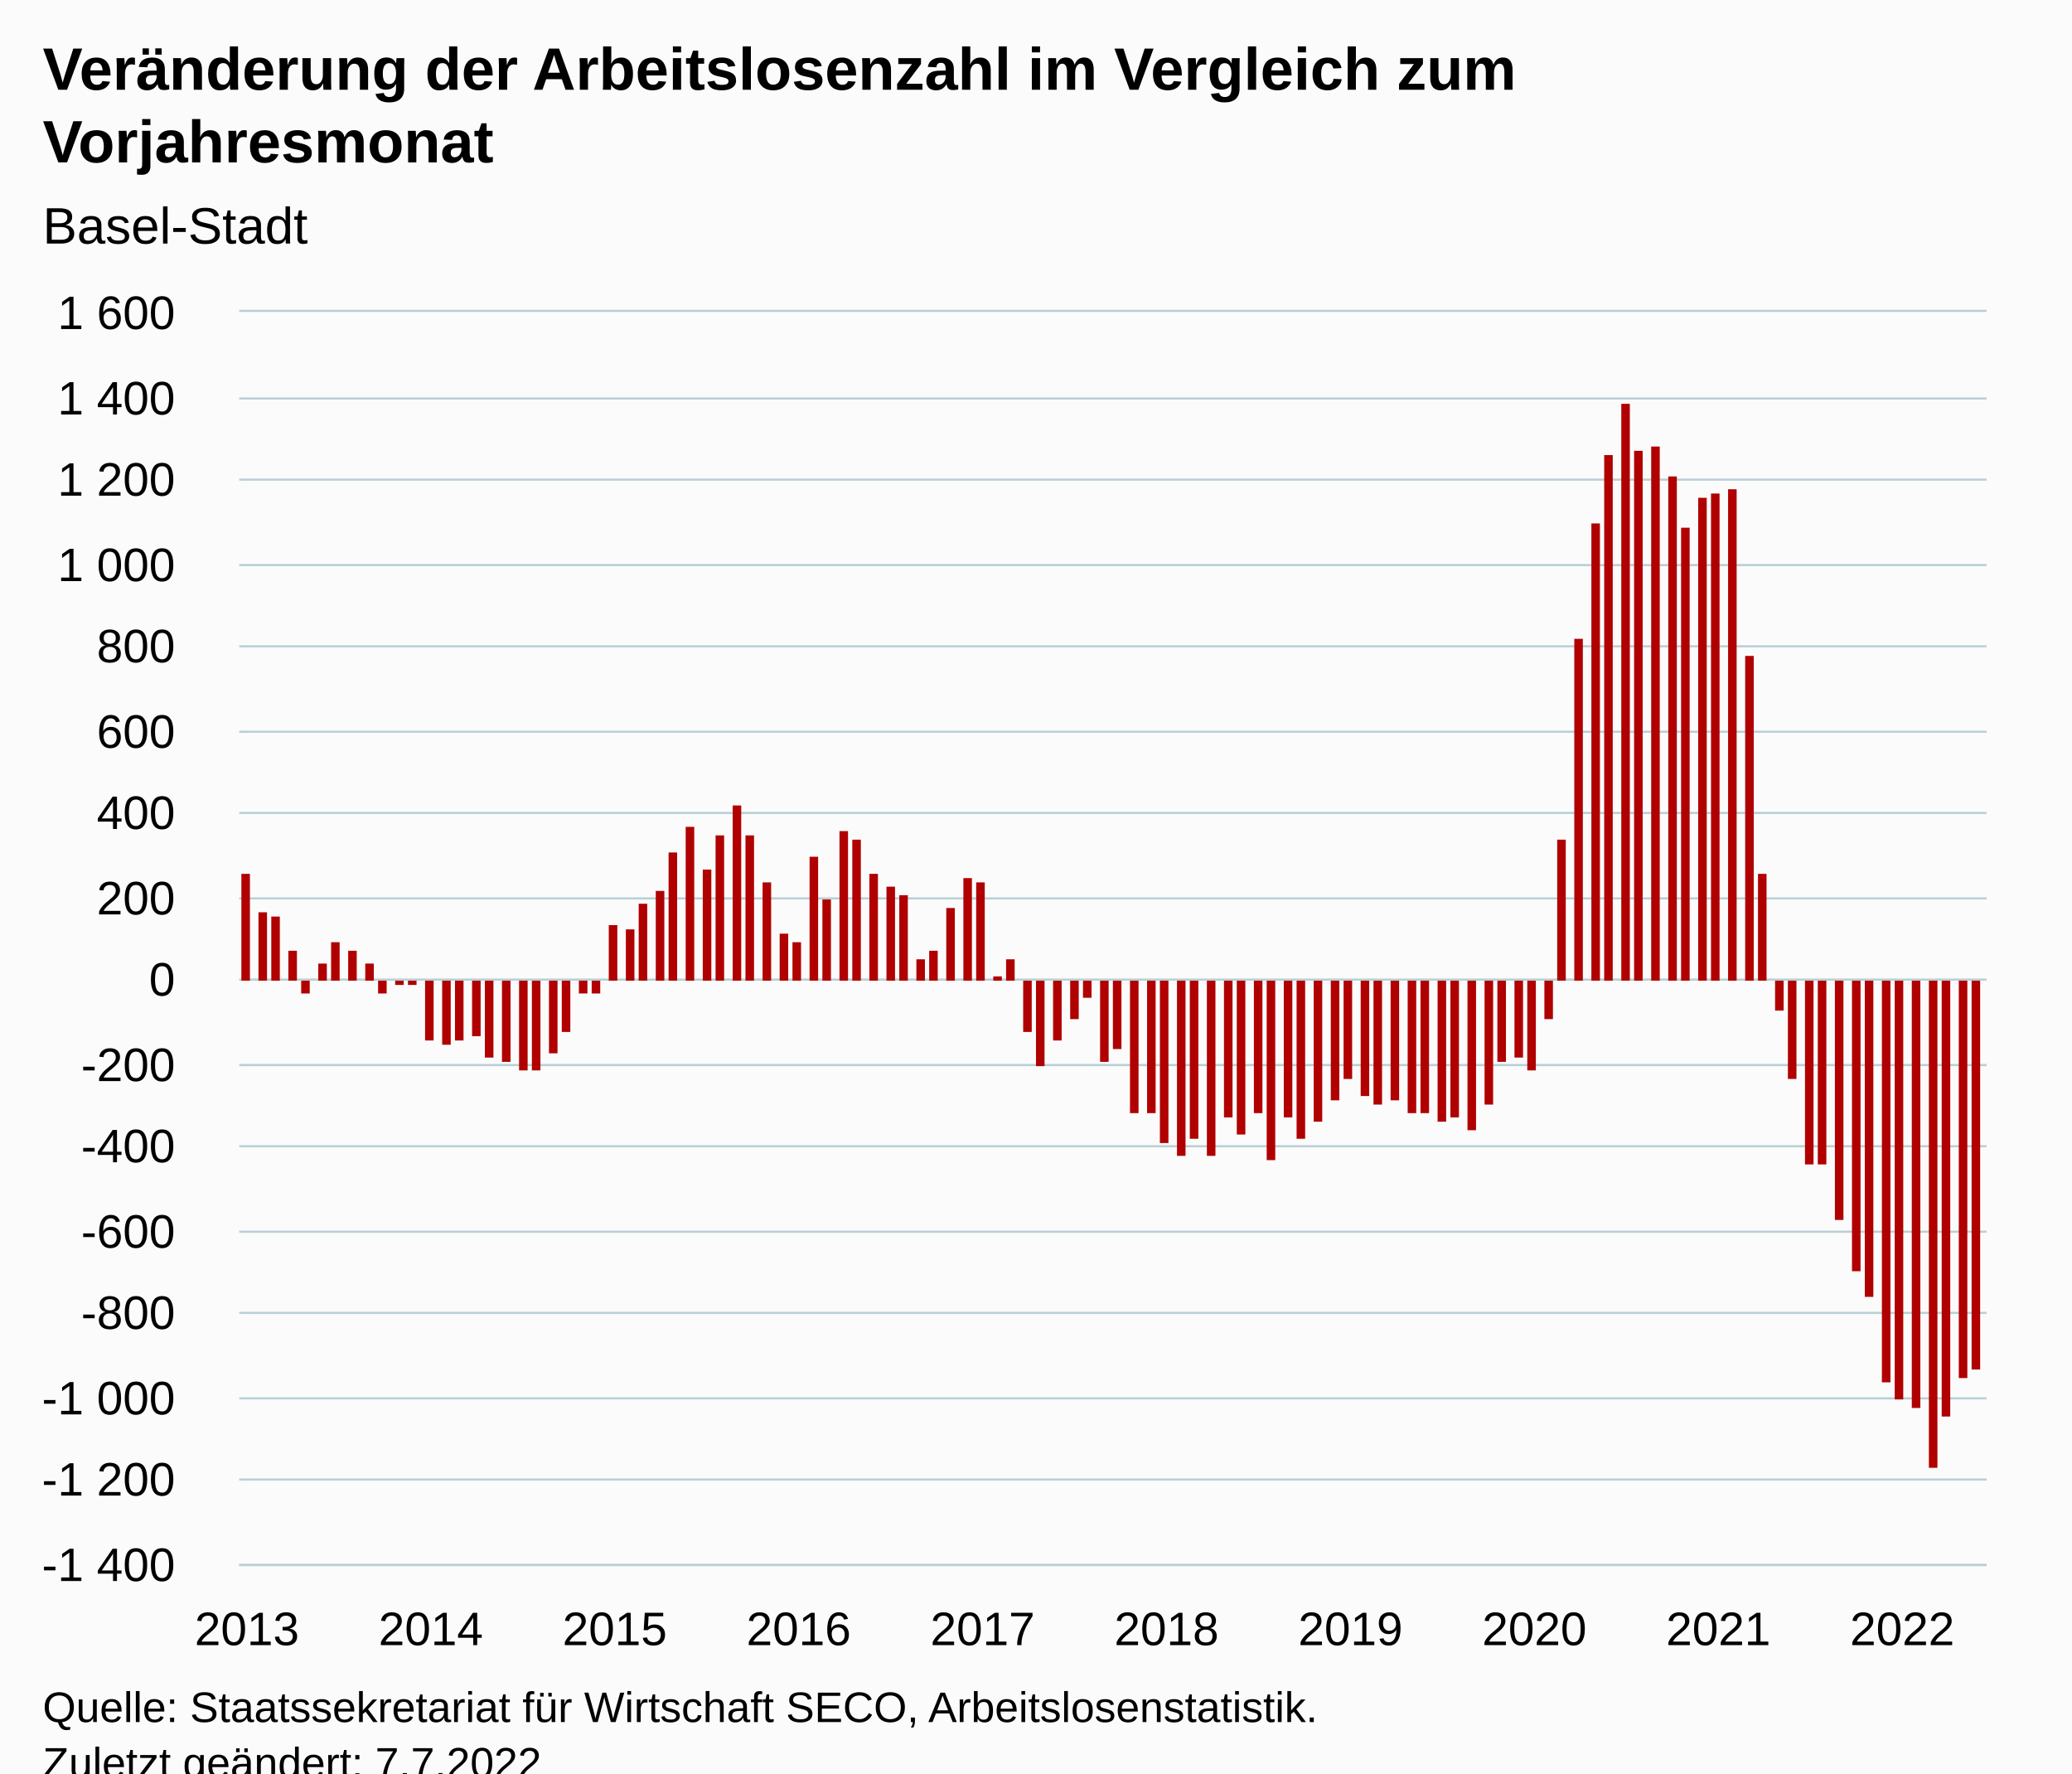
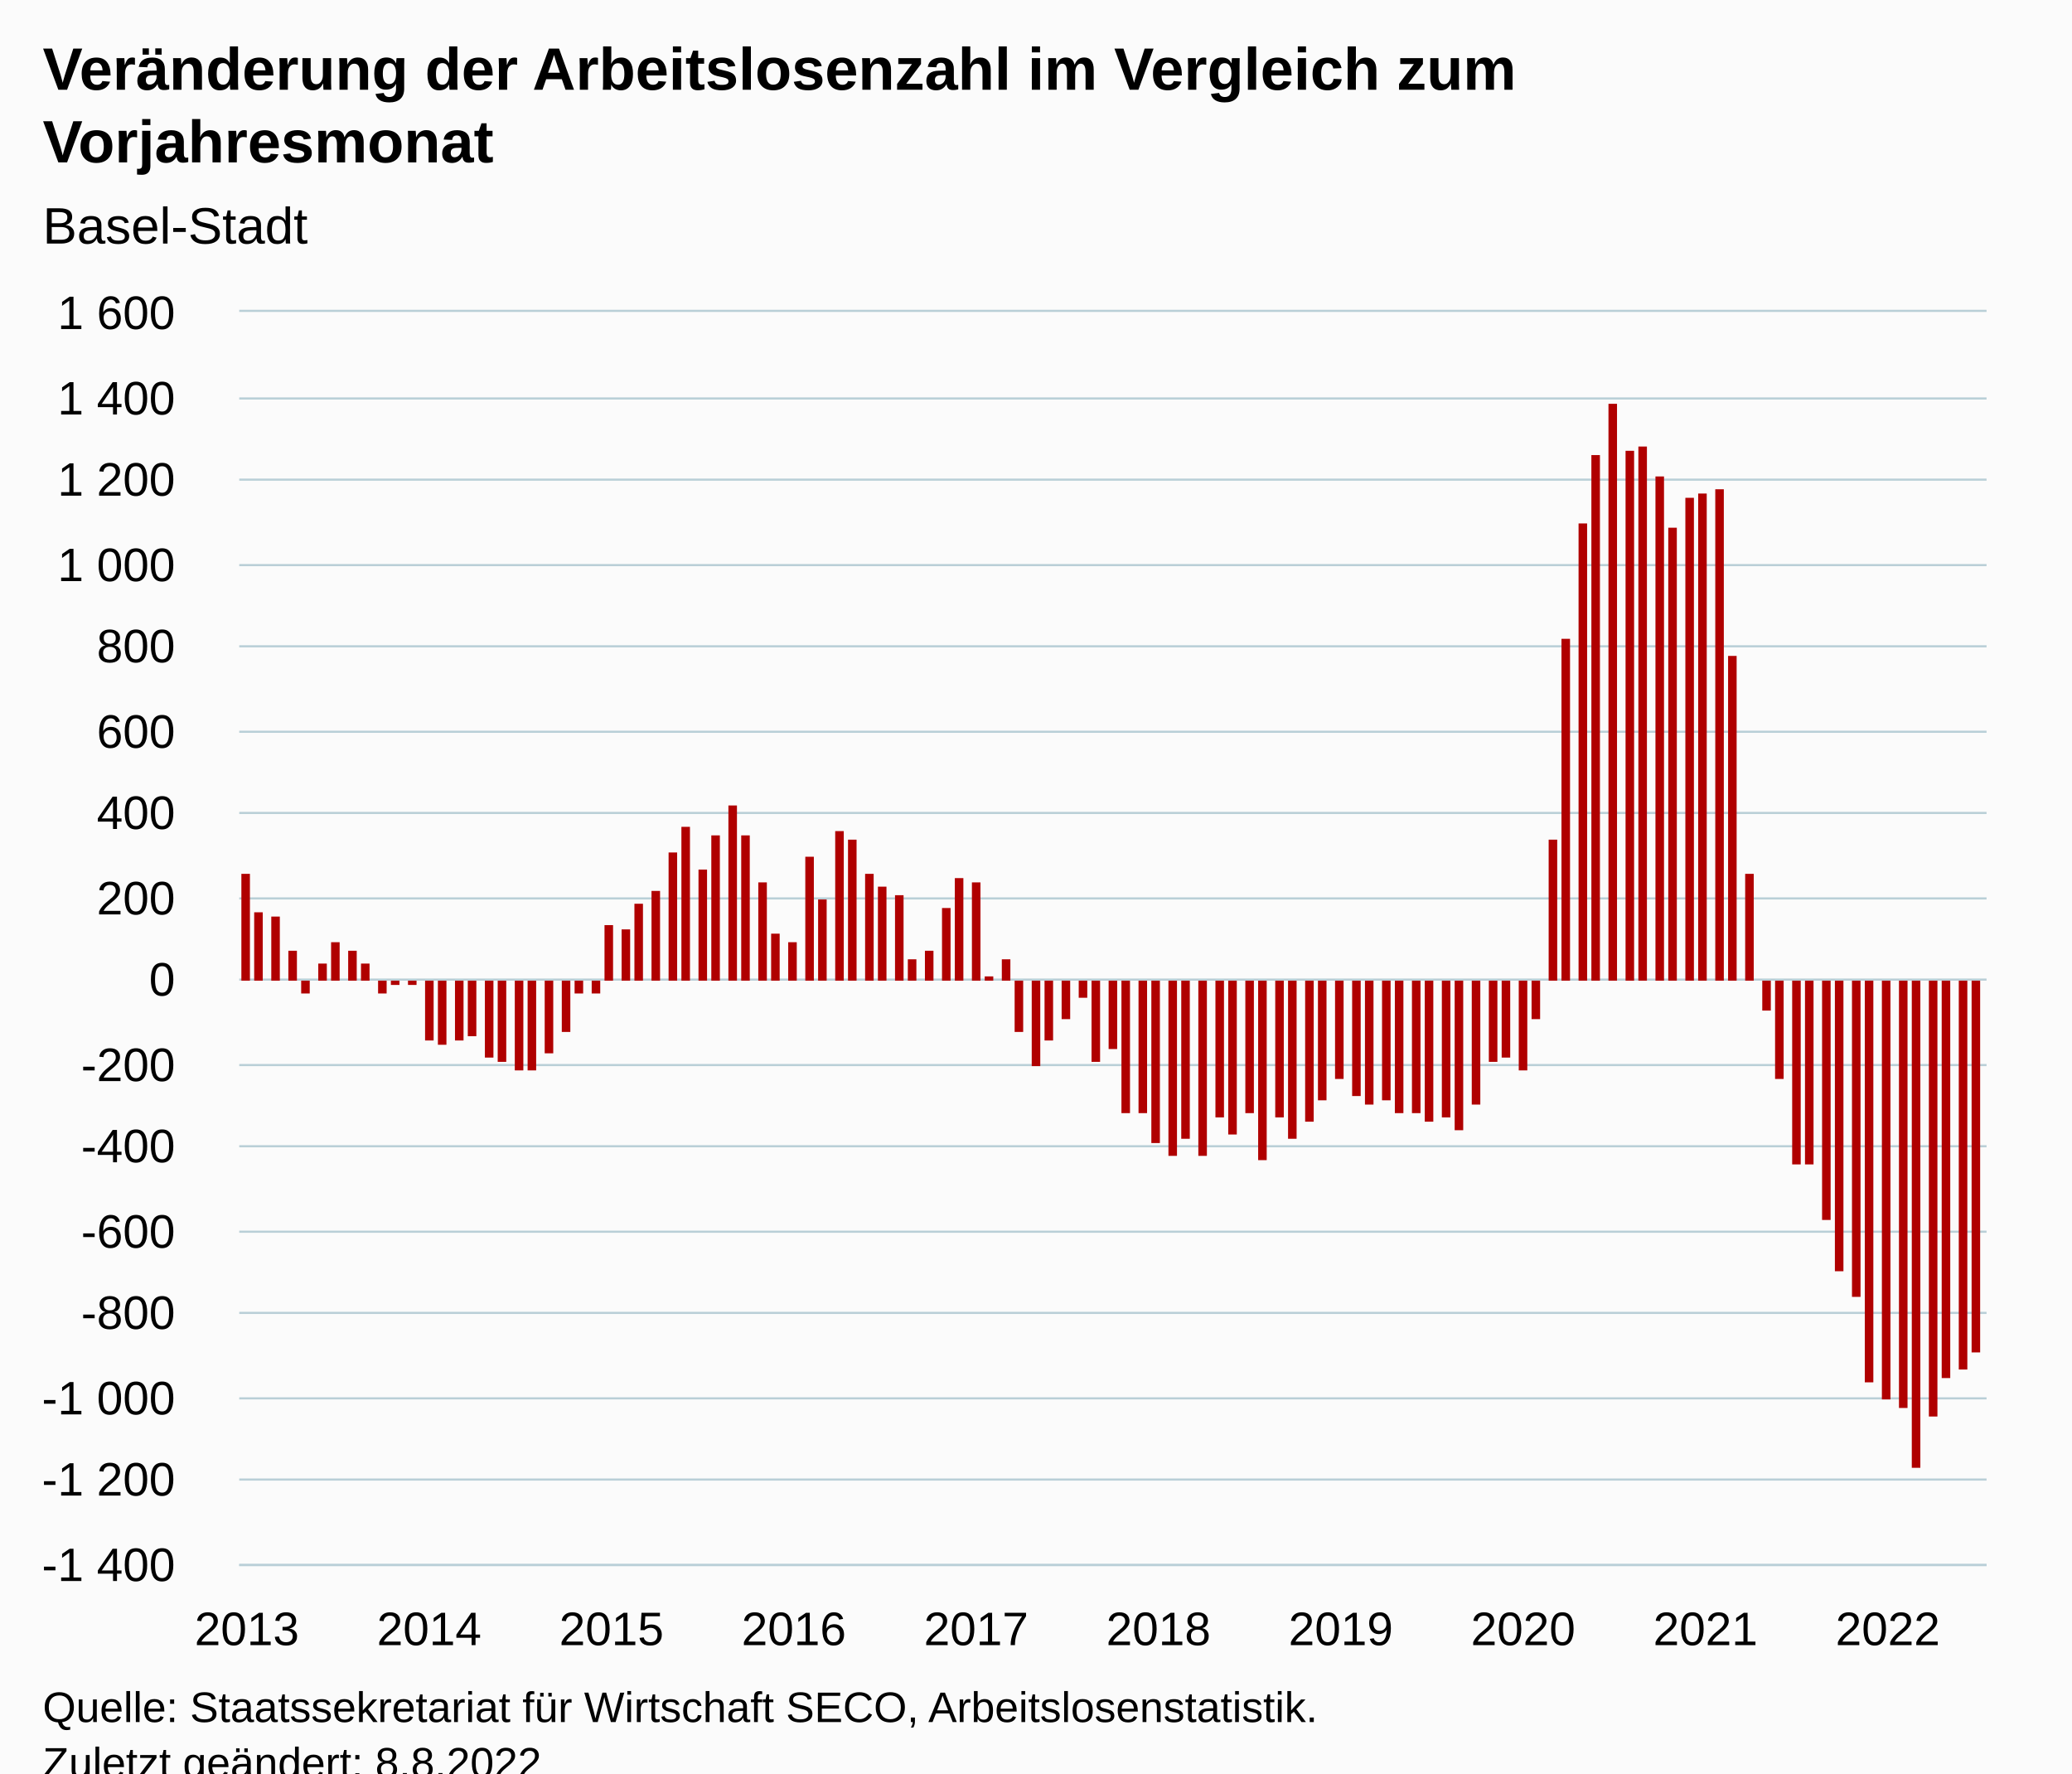
<svg xmlns="http://www.w3.org/2000/svg" version="1.1" class="highcharts-root" style="font-family:Arial;font-size:12px;" viewBox="0 0 485 415">
  <defs>
-     <clipPath id="highcharts-ly1ywvq-121-">
+     <clipPath id="highcharts-fn9olwy-122-">
      <rect x="0" y="0" width="409" height="293" fill="none" />
    </clipPath>
-     <clipPath id="highcharts-ly1ywvq-236-">
+     <clipPath id="highcharts-fn9olwy-238-">
      <rect x="0" y="0" width="409" height="293" fill="none" />
    </clipPath>
-     <clipPath id="highcharts-ly1ywvq-237-">
+     <clipPath id="highcharts-fn9olwy-239-">
      <rect x="56" y="73" width="409" height="293" fill="none" />
    </clipPath>
  </defs>
  <rect fill="#fbfbfb" class="highcharts-background" x="0" y="0" width="485" height="428" rx="0" ry="0" />
  <rect fill="none" class="highcharts-plot-background" x="56" y="73" width="409" height="293" />
  <g class="highcharts-pane-group" data-z-index="0" />
  <g class="highcharts-grid highcharts-xaxis-grid" data-z-index="1">
    <path fill="none" data-z-index="1" class="highcharts-grid-line" d="M 57.5 73 L 57.5 366" opacity="1" />
-     <path fill="none" data-z-index="1" class="highcharts-grid-line" d="M 100.5 73 L 100.5 366" opacity="1" />
-     <path fill="none" data-z-index="1" class="highcharts-grid-line" d="M 143.5 73 L 143.5 366" opacity="1" />
-     <path fill="none" data-z-index="1" class="highcharts-grid-line" d="M 186.5 73 L 186.5 366" opacity="1" />
-     <path fill="none" data-z-index="1" class="highcharts-grid-line" d="M 229.5 73 L 229.5 366" opacity="1" />
-     <path fill="none" data-z-index="1" class="highcharts-grid-line" d="M 272.5 73 L 272.5 366" opacity="1" />
-     <path fill="none" data-z-index="1" class="highcharts-grid-line" d="M 315.5 73 L 315.5 366" opacity="1" />
-     <path fill="none" data-z-index="1" class="highcharts-grid-line" d="M 358.5 73 L 358.5 366" opacity="1" />
-     <path fill="none" data-z-index="1" class="highcharts-grid-line" d="M 401.5 73 L 401.5 366" opacity="1" />
-     <path fill="none" data-z-index="1" class="highcharts-grid-line" d="M 444.5 73 L 444.5 366" opacity="1" />
+     <path fill="none" data-z-index="1" class="highcharts-grid-line" d="M 99.5 73 L 99.5 366" opacity="1" />
+     <path fill="none" data-z-index="1" class="highcharts-grid-line" d="M 142.5 73 L 142.5 366" opacity="1" />
+     <path fill="none" data-z-index="1" class="highcharts-grid-line" d="M 185.5 73 L 185.5 366" opacity="1" />
+     <path fill="none" data-z-index="1" class="highcharts-grid-line" d="M 227.5 73 L 227.5 366" opacity="1" />
+     <path fill="none" data-z-index="1" class="highcharts-grid-line" d="M 270.5 73 L 270.5 366" opacity="1" />
+     <path fill="none" data-z-index="1" class="highcharts-grid-line" d="M 313.5 73 L 313.5 366" opacity="1" />
+     <path fill="none" data-z-index="1" class="highcharts-grid-line" d="M 356.5 73 L 356.5 366" opacity="1" />
+     <path fill="none" data-z-index="1" class="highcharts-grid-line" d="M 398.5 73 L 398.5 366" opacity="1" />
+     <path fill="none" data-z-index="1" class="highcharts-grid-line" d="M 441.5 73 L 441.5 366" opacity="1" />
  </g>
  <g class="highcharts-grid highcharts-yaxis-grid" data-z-index="1">
    <path fill="none" stroke="#B9CFD7" stroke-width="0.5" data-z-index="1" class="highcharts-grid-line" d="M 56 366.25 L 465 366.25" opacity="1" />
    <path fill="none" stroke="#B9CFD7" stroke-width="0.5" data-z-index="1" class="highcharts-grid-line" d="M 56 346.25 L 465 346.25" opacity="1" />
    <path fill="none" stroke="#B9CFD7" stroke-width="0.5" data-z-index="1" class="highcharts-grid-line" d="M 56 327.25 L 465 327.25" opacity="1" />
    <path fill="none" stroke="#B9CFD7" stroke-width="0.5" data-z-index="1" class="highcharts-grid-line" d="M 56 307.25 L 465 307.25" opacity="1" />
    <path fill="none" stroke="#B9CFD7" stroke-width="0.5" data-z-index="1" class="highcharts-grid-line" d="M 56 288.25 L 465 288.25" opacity="1" />
    <path fill="none" stroke="#B9CFD7" stroke-width="0.5" data-z-index="1" class="highcharts-grid-line" d="M 56 268.25 L 465 268.25" opacity="1" />
    <path fill="none" stroke="#B9CFD7" stroke-width="0.5" data-z-index="1" class="highcharts-grid-line" d="M 56 249.25 L 465 249.25" opacity="1" />
    <path fill="none" stroke="#B9CFD7" stroke-width="0.5" data-z-index="1" class="highcharts-grid-line" d="M 56 229.25 L 465 229.25" opacity="1" />
    <path fill="none" stroke="#B9CFD7" stroke-width="0.5" data-z-index="1" class="highcharts-grid-line" d="M 56 210.25 L 465 210.25" opacity="1" />
    <path fill="none" stroke="#B9CFD7" stroke-width="0.5" data-z-index="1" class="highcharts-grid-line" d="M 56 190.25 L 465 190.25" opacity="1" />
    <path fill="none" stroke="#B9CFD7" stroke-width="0.5" data-z-index="1" class="highcharts-grid-line" d="M 56 171.25 L 465 171.25" opacity="1" />
    <path fill="none" stroke="#B9CFD7" stroke-width="0.5" data-z-index="1" class="highcharts-grid-line" d="M 56 151.25 L 465 151.25" opacity="1" />
    <path fill="none" stroke="#B9CFD7" stroke-width="0.5" data-z-index="1" class="highcharts-grid-line" d="M 56 132.25 L 465 132.25" opacity="1" />
    <path fill="none" stroke="#B9CFD7" stroke-width="0.5" data-z-index="1" class="highcharts-grid-line" d="M 56 112.25 L 465 112.25" opacity="1" />
    <path fill="none" stroke="#B9CFD7" stroke-width="0.5" data-z-index="1" class="highcharts-grid-line" d="M 56 93.25 L 465 93.25" opacity="1" />
    <path fill="none" stroke="#B9CFD7" stroke-width="0.5" data-z-index="1" class="highcharts-grid-line" d="M 56 72.75 L 465 72.75" opacity="1" />
  </g>
  <rect fill="none" class="highcharts-plot-border" data-z-index="1" x="56" y="73" width="409" height="293" />
  <g class="highcharts-axis highcharts-xaxis" data-z-index="2">
    <path fill="none" class="highcharts-axis-line" stroke="#B9CFD7" stroke-width="0.5" data-z-index="7" d="M 56 366.25 L 465 366.25" />
  </g>
  <g class="highcharts-axis highcharts-yaxis" data-z-index="2">
    <path fill="none" class="highcharts-axis-line" data-z-index="7" d="M 56 73 L 56 366" />
  </g>
  <g class="highcharts-series-group" data-z-index="3">
-     <g class="highcharts-series highcharts-series-0 highcharts-column-series" data-z-index="0.1" opacity="1" transform="translate(56,73) scale(1 1)" clip-path="url(#highcharts-ly1ywvq-236-)">
+     <g class="highcharts-series highcharts-series-0 highcharts-column-series" data-z-index="0.1" opacity="1" transform="translate(56,73) scale(1 1)" clip-path="url(#highcharts-fn9olwy-238-)">
      <rect x="0.5" y="131.5" width="2" height="25" fill="#B00000" stroke="#ffffff" stroke-width="1e-7" opacity="1" class="highcharts-point" />
-       <rect x="4.5" y="140.5" width="2" height="16" fill="#B00000" stroke="#ffffff" stroke-width="1e-7" opacity="1" class="highcharts-point" />
+       <rect x="3.5" y="140.5" width="2" height="16" fill="#B00000" stroke="#ffffff" stroke-width="1e-7" opacity="1" class="highcharts-point" />
      <rect x="7.5" y="141.5" width="2" height="15" fill="#B00000" stroke="#ffffff" stroke-width="1e-7" opacity="1" class="highcharts-point" />
      <rect x="11.5" y="149.5" width="2" height="7" fill="#B00000" stroke="#ffffff" stroke-width="1e-7" opacity="1" class="highcharts-point" />
      <rect x="14.5" y="156.5" width="2" height="3" fill="#B00000" stroke="#ffffff" stroke-width="1e-7" opacity="1" class="highcharts-point highcharts-negative" />
      <rect x="18.5" y="152.5" width="2" height="4" fill="#B00000" stroke="#ffffff" stroke-width="1e-7" opacity="1" class="highcharts-point" />
      <rect x="21.5" y="147.5" width="2" height="9" fill="#B00000" stroke="#ffffff" stroke-width="1e-7" opacity="1" class="highcharts-point" />
      <rect x="25.5" y="149.5" width="2" height="7" fill="#B00000" stroke="#ffffff" stroke-width="1e-7" opacity="1" class="highcharts-point" />
-       <rect x="29.5" y="152.5" width="2" height="4" fill="#B00000" stroke="#ffffff" stroke-width="1e-7" opacity="1" class="highcharts-point" />
+       <rect x="28.5" y="152.5" width="2" height="4" fill="#B00000" stroke="#ffffff" stroke-width="1e-7" opacity="1" class="highcharts-point" />
      <rect x="32.5" y="156.5" width="2" height="3" fill="#B00000" stroke="#ffffff" stroke-width="1e-7" opacity="1" class="highcharts-point highcharts-negative" />
-       <rect x="36.5" y="156.5" width="2" height="1" fill="#B00000" stroke="#ffffff" stroke-width="1e-7" opacity="1" class="highcharts-point highcharts-negative" />
+       <rect x="35.5" y="156.5" width="2" height="1" fill="#B00000" stroke="#ffffff" stroke-width="1e-7" opacity="1" class="highcharts-point highcharts-negative" />
      <rect x="39.5" y="156.5" width="2" height="1" fill="#B00000" stroke="#ffffff" stroke-width="1e-7" opacity="1" class="highcharts-point highcharts-negative" />
      <rect x="43.5" y="156.5" width="2" height="14" fill="#B00000" stroke="#ffffff" stroke-width="1e-7" opacity="1" class="highcharts-point highcharts-negative" />
-       <rect x="47.5" y="156.5" width="2" height="15" fill="#B00000" stroke="#ffffff" stroke-width="1e-7" opacity="1" class="highcharts-point highcharts-negative" />
+       <rect x="46.5" y="156.5" width="2" height="15" fill="#B00000" stroke="#ffffff" stroke-width="1e-7" opacity="1" class="highcharts-point highcharts-negative" />
      <rect x="50.5" y="156.5" width="2" height="14" fill="#B00000" stroke="#ffffff" stroke-width="1e-7" opacity="1" class="highcharts-point highcharts-negative" />
-       <rect x="54.5" y="156.5" width="2" height="13" fill="#B00000" stroke="#ffffff" stroke-width="1e-7" opacity="1" class="highcharts-point highcharts-negative" />
+       <rect x="53.5" y="156.5" width="2" height="13" fill="#B00000" stroke="#ffffff" stroke-width="1e-7" opacity="1" class="highcharts-point highcharts-negative" />
      <rect x="57.5" y="156.5" width="2" height="18" fill="#B00000" stroke="#ffffff" stroke-width="1e-7" opacity="1" class="highcharts-point highcharts-negative" />
-       <rect x="61.5" y="156.5" width="2" height="19" fill="#B00000" stroke="#ffffff" stroke-width="1e-7" opacity="1" class="highcharts-point highcharts-negative" />
-       <rect x="65.5" y="156.5" width="2" height="21" fill="#B00000" stroke="#ffffff" stroke-width="1e-7" opacity="1" class="highcharts-point highcharts-negative" />
-       <rect x="68.5" y="156.5" width="2" height="21" fill="#B00000" stroke="#ffffff" stroke-width="1e-7" opacity="1" class="highcharts-point highcharts-negative" />
-       <rect x="72.5" y="156.5" width="2" height="17" fill="#B00000" stroke="#ffffff" stroke-width="1e-7" opacity="1" class="highcharts-point highcharts-negative" />
+       <rect x="60.5" y="156.5" width="2" height="19" fill="#B00000" stroke="#ffffff" stroke-width="1e-7" opacity="1" class="highcharts-point highcharts-negative" />
+       <rect x="64.5" y="156.5" width="2" height="21" fill="#B00000" stroke="#ffffff" stroke-width="1e-7" opacity="1" class="highcharts-point highcharts-negative" />
+       <rect x="67.5" y="156.5" width="2" height="21" fill="#B00000" stroke="#ffffff" stroke-width="1e-7" opacity="1" class="highcharts-point highcharts-negative" />
+       <rect x="71.5" y="156.5" width="2" height="17" fill="#B00000" stroke="#ffffff" stroke-width="1e-7" opacity="1" class="highcharts-point highcharts-negative" />
      <rect x="75.5" y="156.5" width="2" height="12" fill="#B00000" stroke="#ffffff" stroke-width="1e-7" opacity="1" class="highcharts-point highcharts-negative" />
-       <rect x="79.5" y="156.5" width="2" height="3" fill="#B00000" stroke="#ffffff" stroke-width="1e-7" opacity="1" class="highcharts-point highcharts-negative" />
+       <rect x="78.5" y="156.5" width="2" height="3" fill="#B00000" stroke="#ffffff" stroke-width="1e-7" opacity="1" class="highcharts-point highcharts-negative" />
      <rect x="82.5" y="156.5" width="2" height="3" fill="#B00000" stroke="#ffffff" stroke-width="1e-7" opacity="1" class="highcharts-point highcharts-negative" />
-       <rect x="86.5" y="143.5" width="2" height="13" fill="#B00000" stroke="#ffffff" stroke-width="1e-7" opacity="1" class="highcharts-point" />
-       <rect x="90.5" y="144.5" width="2" height="12" fill="#B00000" stroke="#ffffff" stroke-width="1e-7" opacity="1" class="highcharts-point" />
-       <rect x="93.5" y="138.5" width="2" height="18" fill="#B00000" stroke="#ffffff" stroke-width="1e-7" opacity="1" class="highcharts-point" />
-       <rect x="97.5" y="135.5" width="2" height="21" fill="#B00000" stroke="#ffffff" stroke-width="1e-7" opacity="1" class="highcharts-point" />
+       <rect x="85.5" y="143.5" width="2" height="13" fill="#B00000" stroke="#ffffff" stroke-width="1e-7" opacity="1" class="highcharts-point" />
+       <rect x="89.5" y="144.5" width="2" height="12" fill="#B00000" stroke="#ffffff" stroke-width="1e-7" opacity="1" class="highcharts-point" />
+       <rect x="92.5" y="138.5" width="2" height="18" fill="#B00000" stroke="#ffffff" stroke-width="1e-7" opacity="1" class="highcharts-point" />
+       <rect x="96.5" y="135.5" width="2" height="21" fill="#B00000" stroke="#ffffff" stroke-width="1e-7" opacity="1" class="highcharts-point" />
      <rect x="100.5" y="126.5" width="2" height="30" fill="#B00000" stroke="#ffffff" stroke-width="1e-7" opacity="1" class="highcharts-point" />
-       <rect x="104.5" y="120.5" width="2" height="36" fill="#B00000" stroke="#ffffff" stroke-width="1e-7" opacity="1" class="highcharts-point" />
-       <rect x="108.5" y="130.5" width="2" height="26" fill="#B00000" stroke="#ffffff" stroke-width="1e-7" opacity="1" class="highcharts-point" />
-       <rect x="111.5" y="122.5" width="2" height="34" fill="#B00000" stroke="#ffffff" stroke-width="1e-7" opacity="1" class="highcharts-point" />
-       <rect x="115.5" y="115.5" width="2" height="41" fill="#B00000" stroke="#ffffff" stroke-width="1e-7" opacity="1" class="highcharts-point" />
-       <rect x="118.5" y="122.5" width="2" height="34" fill="#B00000" stroke="#ffffff" stroke-width="1e-7" opacity="1" class="highcharts-point" />
-       <rect x="122.5" y="133.5" width="2" height="23" fill="#B00000" stroke="#ffffff" stroke-width="1e-7" opacity="1" class="highcharts-point" />
-       <rect x="126.5" y="145.5" width="2" height="11" fill="#B00000" stroke="#ffffff" stroke-width="1e-7" opacity="1" class="highcharts-point" />
-       <rect x="129.5" y="147.5" width="2" height="9" fill="#B00000" stroke="#ffffff" stroke-width="1e-7" opacity="1" class="highcharts-point" />
-       <rect x="133.5" y="127.5" width="2" height="29" fill="#B00000" stroke="#ffffff" stroke-width="1e-7" opacity="1" class="highcharts-point" />
-       <rect x="136.5" y="137.5" width="2" height="19" fill="#B00000" stroke="#ffffff" stroke-width="1e-7" opacity="1" class="highcharts-point" />
-       <rect x="140.5" y="121.5" width="2" height="35" fill="#B00000" stroke="#ffffff" stroke-width="1e-7" opacity="1" class="highcharts-point" />
-       <rect x="143.5" y="123.5" width="2" height="33" fill="#B00000" stroke="#ffffff" stroke-width="1e-7" opacity="1" class="highcharts-point" />
-       <rect x="147.5" y="131.5" width="2" height="25" fill="#B00000" stroke="#ffffff" stroke-width="1e-7" opacity="1" class="highcharts-point" />
-       <rect x="151.5" y="134.5" width="2" height="22" fill="#B00000" stroke="#ffffff" stroke-width="1e-7" opacity="1" class="highcharts-point" />
-       <rect x="154.5" y="136.5" width="2" height="20" fill="#B00000" stroke="#ffffff" stroke-width="1e-7" opacity="1" class="highcharts-point" />
-       <rect x="158.5" y="151.5" width="2" height="5" fill="#B00000" stroke="#ffffff" stroke-width="1e-7" opacity="1" class="highcharts-point" />
-       <rect x="161.5" y="149.5" width="2" height="7" fill="#B00000" stroke="#ffffff" stroke-width="1e-7" opacity="1" class="highcharts-point" />
-       <rect x="165.5" y="139.5" width="2" height="17" fill="#B00000" stroke="#ffffff" stroke-width="1e-7" opacity="1" class="highcharts-point" />
-       <rect x="169.5" y="132.5" width="2" height="24" fill="#B00000" stroke="#ffffff" stroke-width="1e-7" opacity="1" class="highcharts-point" />
-       <rect x="172.5" y="133.5" width="2" height="23" fill="#B00000" stroke="#ffffff" stroke-width="1e-7" opacity="1" class="highcharts-point" />
-       <rect x="176.5" y="155.5" width="2" height="1" fill="#B00000" stroke="#ffffff" stroke-width="1e-7" opacity="1" class="highcharts-point" />
-       <rect x="179.5" y="151.5" width="2" height="5" fill="#B00000" stroke="#ffffff" stroke-width="1e-7" opacity="1" class="highcharts-point" />
-       <rect x="183.5" y="156.5" width="2" height="12" fill="#B00000" stroke="#ffffff" stroke-width="1e-7" opacity="1" class="highcharts-point highcharts-negative" />
-       <rect x="186.5" y="156.5" width="2" height="20" fill="#B00000" stroke="#ffffff" stroke-width="1e-7" opacity="1" class="highcharts-point highcharts-negative" />
-       <rect x="190.5" y="156.5" width="2" height="14" fill="#B00000" stroke="#ffffff" stroke-width="1e-7" opacity="1" class="highcharts-point highcharts-negative" />
-       <rect x="194.5" y="156.5" width="2" height="9" fill="#B00000" stroke="#ffffff" stroke-width="1e-7" opacity="1" class="highcharts-point highcharts-negative" />
-       <rect x="197.5" y="156.5" width="2" height="4" fill="#B00000" stroke="#ffffff" stroke-width="1e-7" opacity="1" class="highcharts-point highcharts-negative" />
-       <rect x="201.5" y="156.5" width="2" height="19" fill="#B00000" stroke="#ffffff" stroke-width="1e-7" opacity="1" class="highcharts-point highcharts-negative" />
-       <rect x="204.5" y="156.5" width="2" height="16" fill="#B00000" stroke="#ffffff" stroke-width="1e-7" opacity="1" class="highcharts-point highcharts-negative" />
-       <rect x="208.5" y="156.5" width="2" height="31" fill="#B00000" stroke="#ffffff" stroke-width="1e-7" opacity="1" class="highcharts-point highcharts-negative" />
-       <rect x="212.5" y="156.5" width="2" height="31" fill="#B00000" stroke="#ffffff" stroke-width="1e-7" opacity="1" class="highcharts-point highcharts-negative" />
-       <rect x="215.5" y="156.5" width="2" height="38" fill="#B00000" stroke="#ffffff" stroke-width="1e-7" opacity="1" class="highcharts-point highcharts-negative" />
-       <rect x="219.5" y="156.5" width="2" height="41" fill="#B00000" stroke="#ffffff" stroke-width="1e-7" opacity="1" class="highcharts-point highcharts-negative" />
-       <rect x="222.5" y="156.5" width="2" height="37" fill="#B00000" stroke="#ffffff" stroke-width="1e-7" opacity="1" class="highcharts-point highcharts-negative" />
-       <rect x="226.5" y="156.5" width="2" height="41" fill="#B00000" stroke="#ffffff" stroke-width="1e-7" opacity="1" class="highcharts-point highcharts-negative" />
-       <rect x="230.5" y="156.5" width="2" height="32" fill="#B00000" stroke="#ffffff" stroke-width="1e-7" opacity="1" class="highcharts-point highcharts-negative" />
-       <rect x="233.5" y="156.5" width="2" height="36" fill="#B00000" stroke="#ffffff" stroke-width="1e-7" opacity="1" class="highcharts-point highcharts-negative" />
-       <rect x="237.5" y="156.5" width="2" height="31" fill="#B00000" stroke="#ffffff" stroke-width="1e-7" opacity="1" class="highcharts-point highcharts-negative" />
-       <rect x="240.5" y="156.5" width="2" height="42" fill="#B00000" stroke="#ffffff" stroke-width="1e-7" opacity="1" class="highcharts-point highcharts-negative" />
-       <rect x="244.5" y="156.5" width="2" height="32" fill="#B00000" stroke="#ffffff" stroke-width="1e-7" opacity="1" class="highcharts-point highcharts-negative" />
-       <rect x="247.5" y="156.5" width="2" height="37" fill="#B00000" stroke="#ffffff" stroke-width="1e-7" opacity="1" class="highcharts-point highcharts-negative" />
-       <rect x="251.5" y="156.5" width="2" height="33" fill="#B00000" stroke="#ffffff" stroke-width="1e-7" opacity="1" class="highcharts-point highcharts-negative" />
-       <rect x="255.5" y="156.5" width="2" height="28" fill="#B00000" stroke="#ffffff" stroke-width="1e-7" opacity="1" class="highcharts-point highcharts-negative" />
-       <rect x="258.5" y="156.5" width="2" height="23" fill="#B00000" stroke="#ffffff" stroke-width="1e-7" opacity="1" class="highcharts-point highcharts-negative" />
-       <rect x="262.5" y="156.5" width="2" height="27" fill="#B00000" stroke="#ffffff" stroke-width="1e-7" opacity="1" class="highcharts-point highcharts-negative" />
-       <rect x="265.5" y="156.5" width="2" height="29" fill="#B00000" stroke="#ffffff" stroke-width="1e-7" opacity="1" class="highcharts-point highcharts-negative" />
-       <rect x="269.5" y="156.5" width="2" height="28" fill="#B00000" stroke="#ffffff" stroke-width="1e-7" opacity="1" class="highcharts-point highcharts-negative" />
-       <rect x="273.5" y="156.5" width="2" height="31" fill="#B00000" stroke="#ffffff" stroke-width="1e-7" opacity="1" class="highcharts-point highcharts-negative" />
-       <rect x="276.5" y="156.5" width="2" height="31" fill="#B00000" stroke="#ffffff" stroke-width="1e-7" opacity="1" class="highcharts-point highcharts-negative" />
-       <rect x="280.5" y="156.5" width="2" height="33" fill="#B00000" stroke="#ffffff" stroke-width="1e-7" opacity="1" class="highcharts-point highcharts-negative" />
-       <rect x="283.5" y="156.5" width="2" height="32" fill="#B00000" stroke="#ffffff" stroke-width="1e-7" opacity="1" class="highcharts-point highcharts-negative" />
-       <rect x="287.5" y="156.5" width="2" height="35" fill="#B00000" stroke="#ffffff" stroke-width="1e-7" opacity="1" class="highcharts-point highcharts-negative" />
-       <rect x="291.5" y="156.5" width="2" height="29" fill="#B00000" stroke="#ffffff" stroke-width="1e-7" opacity="1" class="highcharts-point highcharts-negative" />
-       <rect x="294.5" y="156.5" width="2" height="19" fill="#B00000" stroke="#ffffff" stroke-width="1e-7" opacity="1" class="highcharts-point highcharts-negative" />
-       <rect x="298.5" y="156.5" width="2" height="18" fill="#B00000" stroke="#ffffff" stroke-width="1e-7" opacity="1" class="highcharts-point highcharts-negative" />
-       <rect x="301.5" y="156.5" width="2" height="21" fill="#B00000" stroke="#ffffff" stroke-width="1e-7" opacity="1" class="highcharts-point highcharts-negative" />
-       <rect x="305.5" y="156.5" width="2" height="9" fill="#B00000" stroke="#ffffff" stroke-width="1e-7" opacity="1" class="highcharts-point highcharts-negative" />
-       <rect x="308.5" y="123.5" width="2" height="33" fill="#B00000" stroke="#ffffff" stroke-width="1e-7" opacity="1" class="highcharts-point" />
-       <rect x="312.5" y="76.5" width="2" height="80" fill="#B00000" stroke="#ffffff" stroke-width="1e-7" opacity="1" class="highcharts-point" />
-       <rect x="316.5" y="49.5" width="2" height="107" fill="#B00000" stroke="#ffffff" stroke-width="1e-7" opacity="1" class="highcharts-point" />
-       <rect x="319.5" y="33.5" width="2" height="123" fill="#B00000" stroke="#ffffff" stroke-width="1e-7" opacity="1" class="highcharts-point" />
-       <rect x="323.5" y="21.5" width="2" height="135" fill="#B00000" stroke="#ffffff" stroke-width="1e-7" opacity="1" class="highcharts-point" />
-       <rect x="326.5" y="32.5" width="2" height="124" fill="#B00000" stroke="#ffffff" stroke-width="1e-7" opacity="1" class="highcharts-point" />
-       <rect x="330.5" y="31.5" width="2" height="125" fill="#B00000" stroke="#ffffff" stroke-width="1e-7" opacity="1" class="highcharts-point" />
-       <rect x="334.5" y="38.5" width="2" height="118" fill="#B00000" stroke="#ffffff" stroke-width="1e-7" opacity="1" class="highcharts-point" />
-       <rect x="337.5" y="50.5" width="2" height="106" fill="#B00000" stroke="#ffffff" stroke-width="1e-7" opacity="1" class="highcharts-point" />
-       <rect x="341.5" y="43.5" width="2" height="113" fill="#B00000" stroke="#ffffff" stroke-width="1e-7" opacity="1" class="highcharts-point" />
-       <rect x="344.5" y="42.5" width="2" height="114" fill="#B00000" stroke="#ffffff" stroke-width="1e-7" opacity="1" class="highcharts-point" />
-       <rect x="348.5" y="41.5" width="2" height="115" fill="#B00000" stroke="#ffffff" stroke-width="1e-7" opacity="1" class="highcharts-point" />
-       <rect x="352.5" y="80.5" width="2" height="76" fill="#B00000" stroke="#ffffff" stroke-width="1e-7" opacity="1" class="highcharts-point" />
-       <rect x="355.5" y="131.5" width="2" height="25" fill="#B00000" stroke="#ffffff" stroke-width="1e-7" opacity="1" class="highcharts-point" />
-       <rect x="359.5" y="156.5" width="2" height="7" fill="#B00000" stroke="#ffffff" stroke-width="1e-7" opacity="1" class="highcharts-point highcharts-negative" />
-       <rect x="362.5" y="156.5" width="2" height="23" fill="#B00000" stroke="#ffffff" stroke-width="1e-7" opacity="1" class="highcharts-point highcharts-negative" />
+       <rect x="103.5" y="120.5" width="2" height="36" fill="#B00000" stroke="#ffffff" stroke-width="1e-7" opacity="1" class="highcharts-point" />
+       <rect x="107.5" y="130.5" width="2" height="26" fill="#B00000" stroke="#ffffff" stroke-width="1e-7" opacity="1" class="highcharts-point" />
+       <rect x="110.5" y="122.5" width="2" height="34" fill="#B00000" stroke="#ffffff" stroke-width="1e-7" opacity="1" class="highcharts-point" />
+       <rect x="114.5" y="115.5" width="2" height="41" fill="#B00000" stroke="#ffffff" stroke-width="1e-7" opacity="1" class="highcharts-point" />
+       <rect x="117.5" y="122.5" width="2" height="34" fill="#B00000" stroke="#ffffff" stroke-width="1e-7" opacity="1" class="highcharts-point" />
+       <rect x="121.5" y="133.5" width="2" height="23" fill="#B00000" stroke="#ffffff" stroke-width="1e-7" opacity="1" class="highcharts-point" />
+       <rect x="124.5" y="145.5" width="2" height="11" fill="#B00000" stroke="#ffffff" stroke-width="1e-7" opacity="1" class="highcharts-point" />
+       <rect x="128.5" y="147.5" width="2" height="9" fill="#B00000" stroke="#ffffff" stroke-width="1e-7" opacity="1" class="highcharts-point" />
+       <rect x="132.5" y="127.5" width="2" height="29" fill="#B00000" stroke="#ffffff" stroke-width="1e-7" opacity="1" class="highcharts-point" />
+       <rect x="135.5" y="137.5" width="2" height="19" fill="#B00000" stroke="#ffffff" stroke-width="1e-7" opacity="1" class="highcharts-point" />
+       <rect x="139.5" y="121.5" width="2" height="35" fill="#B00000" stroke="#ffffff" stroke-width="1e-7" opacity="1" class="highcharts-point" />
+       <rect x="142.5" y="123.5" width="2" height="33" fill="#B00000" stroke="#ffffff" stroke-width="1e-7" opacity="1" class="highcharts-point" />
+       <rect x="146.5" y="131.5" width="2" height="25" fill="#B00000" stroke="#ffffff" stroke-width="1e-7" opacity="1" class="highcharts-point" />
+       <rect x="149.5" y="134.5" width="2" height="22" fill="#B00000" stroke="#ffffff" stroke-width="1e-7" opacity="1" class="highcharts-point" />
+       <rect x="153.5" y="136.5" width="2" height="20" fill="#B00000" stroke="#ffffff" stroke-width="1e-7" opacity="1" class="highcharts-point" />
+       <rect x="156.5" y="151.5" width="2" height="5" fill="#B00000" stroke="#ffffff" stroke-width="1e-7" opacity="1" class="highcharts-point" />
+       <rect x="160.5" y="149.5" width="2" height="7" fill="#B00000" stroke="#ffffff" stroke-width="1e-7" opacity="1" class="highcharts-point" />
+       <rect x="164.5" y="139.5" width="2" height="17" fill="#B00000" stroke="#ffffff" stroke-width="1e-7" opacity="1" class="highcharts-point" />
+       <rect x="167.5" y="132.5" width="2" height="24" fill="#B00000" stroke="#ffffff" stroke-width="1e-7" opacity="1" class="highcharts-point" />
+       <rect x="171.5" y="133.5" width="2" height="23" fill="#B00000" stroke="#ffffff" stroke-width="1e-7" opacity="1" class="highcharts-point" />
+       <rect x="174.5" y="155.5" width="2" height="1" fill="#B00000" stroke="#ffffff" stroke-width="1e-7" opacity="1" class="highcharts-point" />
+       <rect x="178.5" y="151.5" width="2" height="5" fill="#B00000" stroke="#ffffff" stroke-width="1e-7" opacity="1" class="highcharts-point" />
+       <rect x="181.5" y="156.5" width="2" height="12" fill="#B00000" stroke="#ffffff" stroke-width="1e-7" opacity="1" class="highcharts-point highcharts-negative" />
+       <rect x="185.5" y="156.5" width="2" height="20" fill="#B00000" stroke="#ffffff" stroke-width="1e-7" opacity="1" class="highcharts-point highcharts-negative" />
+       <rect x="188.5" y="156.5" width="2" height="14" fill="#B00000" stroke="#ffffff" stroke-width="1e-7" opacity="1" class="highcharts-point highcharts-negative" />
+       <rect x="192.5" y="156.5" width="2" height="9" fill="#B00000" stroke="#ffffff" stroke-width="1e-7" opacity="1" class="highcharts-point highcharts-negative" />
+       <rect x="196.5" y="156.5" width="2" height="4" fill="#B00000" stroke="#ffffff" stroke-width="1e-7" opacity="1" class="highcharts-point highcharts-negative" />
+       <rect x="199.5" y="156.5" width="2" height="19" fill="#B00000" stroke="#ffffff" stroke-width="1e-7" opacity="1" class="highcharts-point highcharts-negative" />
+       <rect x="203.5" y="156.5" width="2" height="16" fill="#B00000" stroke="#ffffff" stroke-width="1e-7" opacity="1" class="highcharts-point highcharts-negative" />
+       <rect x="206.5" y="156.5" width="2" height="31" fill="#B00000" stroke="#ffffff" stroke-width="1e-7" opacity="1" class="highcharts-point highcharts-negative" />
+       <rect x="210.5" y="156.5" width="2" height="31" fill="#B00000" stroke="#ffffff" stroke-width="1e-7" opacity="1" class="highcharts-point highcharts-negative" />
+       <rect x="213.5" y="156.5" width="2" height="38" fill="#B00000" stroke="#ffffff" stroke-width="1e-7" opacity="1" class="highcharts-point highcharts-negative" />
+       <rect x="217.5" y="156.5" width="2" height="41" fill="#B00000" stroke="#ffffff" stroke-width="1e-7" opacity="1" class="highcharts-point highcharts-negative" />
+       <rect x="220.5" y="156.5" width="2" height="37" fill="#B00000" stroke="#ffffff" stroke-width="1e-7" opacity="1" class="highcharts-point highcharts-negative" />
+       <rect x="224.5" y="156.5" width="2" height="41" fill="#B00000" stroke="#ffffff" stroke-width="1e-7" opacity="1" class="highcharts-point highcharts-negative" />
+       <rect x="228.5" y="156.5" width="2" height="32" fill="#B00000" stroke="#ffffff" stroke-width="1e-7" opacity="1" class="highcharts-point highcharts-negative" />
+       <rect x="231.5" y="156.5" width="2" height="36" fill="#B00000" stroke="#ffffff" stroke-width="1e-7" opacity="1" class="highcharts-point highcharts-negative" />
+       <rect x="235.5" y="156.5" width="2" height="31" fill="#B00000" stroke="#ffffff" stroke-width="1e-7" opacity="1" class="highcharts-point highcharts-negative" />
+       <rect x="238.5" y="156.5" width="2" height="42" fill="#B00000" stroke="#ffffff" stroke-width="1e-7" opacity="1" class="highcharts-point highcharts-negative" />
+       <rect x="242.5" y="156.5" width="2" height="32" fill="#B00000" stroke="#ffffff" stroke-width="1e-7" opacity="1" class="highcharts-point highcharts-negative" />
+       <rect x="245.5" y="156.5" width="2" height="37" fill="#B00000" stroke="#ffffff" stroke-width="1e-7" opacity="1" class="highcharts-point highcharts-negative" />
+       <rect x="249.5" y="156.5" width="2" height="33" fill="#B00000" stroke="#ffffff" stroke-width="1e-7" opacity="1" class="highcharts-point highcharts-negative" />
+       <rect x="252.5" y="156.5" width="2" height="28" fill="#B00000" stroke="#ffffff" stroke-width="1e-7" opacity="1" class="highcharts-point highcharts-negative" />
+       <rect x="256.5" y="156.5" width="2" height="23" fill="#B00000" stroke="#ffffff" stroke-width="1e-7" opacity="1" class="highcharts-point highcharts-negative" />
+       <rect x="260.5" y="156.5" width="2" height="27" fill="#B00000" stroke="#ffffff" stroke-width="1e-7" opacity="1" class="highcharts-point highcharts-negative" />
+       <rect x="263.5" y="156.5" width="2" height="29" fill="#B00000" stroke="#ffffff" stroke-width="1e-7" opacity="1" class="highcharts-point highcharts-negative" />
+       <rect x="267.5" y="156.5" width="2" height="28" fill="#B00000" stroke="#ffffff" stroke-width="1e-7" opacity="1" class="highcharts-point highcharts-negative" />
+       <rect x="270.5" y="156.5" width="2" height="31" fill="#B00000" stroke="#ffffff" stroke-width="1e-7" opacity="1" class="highcharts-point highcharts-negative" />
+       <rect x="274.5" y="156.5" width="2" height="31" fill="#B00000" stroke="#ffffff" stroke-width="1e-7" opacity="1" class="highcharts-point highcharts-negative" />
+       <rect x="277.5" y="156.5" width="2" height="33" fill="#B00000" stroke="#ffffff" stroke-width="1e-7" opacity="1" class="highcharts-point highcharts-negative" />
+       <rect x="281.5" y="156.5" width="2" height="32" fill="#B00000" stroke="#ffffff" stroke-width="1e-7" opacity="1" class="highcharts-point highcharts-negative" />
+       <rect x="284.5" y="156.5" width="2" height="35" fill="#B00000" stroke="#ffffff" stroke-width="1e-7" opacity="1" class="highcharts-point highcharts-negative" />
+       <rect x="288.5" y="156.5" width="2" height="29" fill="#B00000" stroke="#ffffff" stroke-width="1e-7" opacity="1" class="highcharts-point highcharts-negative" />
+       <rect x="292.5" y="156.5" width="2" height="19" fill="#B00000" stroke="#ffffff" stroke-width="1e-7" opacity="1" class="highcharts-point highcharts-negative" />
+       <rect x="295.5" y="156.5" width="2" height="18" fill="#B00000" stroke="#ffffff" stroke-width="1e-7" opacity="1" class="highcharts-point highcharts-negative" />
+       <rect x="299.5" y="156.5" width="2" height="21" fill="#B00000" stroke="#ffffff" stroke-width="1e-7" opacity="1" class="highcharts-point highcharts-negative" />
+       <rect x="302.5" y="156.5" width="2" height="9" fill="#B00000" stroke="#ffffff" stroke-width="1e-7" opacity="1" class="highcharts-point highcharts-negative" />
+       <rect x="306.5" y="123.5" width="2" height="33" fill="#B00000" stroke="#ffffff" stroke-width="1e-7" opacity="1" class="highcharts-point" />
+       <rect x="309.5" y="76.5" width="2" height="80" fill="#B00000" stroke="#ffffff" stroke-width="1e-7" opacity="1" class="highcharts-point" />
+       <rect x="313.5" y="49.5" width="2" height="107" fill="#B00000" stroke="#ffffff" stroke-width="1e-7" opacity="1" class="highcharts-point" />
+       <rect x="316.5" y="33.5" width="2" height="123" fill="#B00000" stroke="#ffffff" stroke-width="1e-7" opacity="1" class="highcharts-point" />
+       <rect x="320.5" y="21.5" width="2" height="135" fill="#B00000" stroke="#ffffff" stroke-width="1e-7" opacity="1" class="highcharts-point" />
+       <rect x="324.5" y="32.5" width="2" height="124" fill="#B00000" stroke="#ffffff" stroke-width="1e-7" opacity="1" class="highcharts-point" />
+       <rect x="327.5" y="31.5" width="2" height="125" fill="#B00000" stroke="#ffffff" stroke-width="1e-7" opacity="1" class="highcharts-point" />
+       <rect x="331.5" y="38.5" width="2" height="118" fill="#B00000" stroke="#ffffff" stroke-width="1e-7" opacity="1" class="highcharts-point" />
+       <rect x="334.5" y="50.5" width="2" height="106" fill="#B00000" stroke="#ffffff" stroke-width="1e-7" opacity="1" class="highcharts-point" />
+       <rect x="338.5" y="43.5" width="2" height="113" fill="#B00000" stroke="#ffffff" stroke-width="1e-7" opacity="1" class="highcharts-point" />
+       <rect x="341.5" y="42.5" width="2" height="114" fill="#B00000" stroke="#ffffff" stroke-width="1e-7" opacity="1" class="highcharts-point" />
+       <rect x="345.5" y="41.5" width="2" height="115" fill="#B00000" stroke="#ffffff" stroke-width="1e-7" opacity="1" class="highcharts-point" />
+       <rect x="348.5" y="80.5" width="2" height="76" fill="#B00000" stroke="#ffffff" stroke-width="1e-7" opacity="1" class="highcharts-point" />
+       <rect x="352.5" y="131.5" width="2" height="25" fill="#B00000" stroke="#ffffff" stroke-width="1e-7" opacity="1" class="highcharts-point" />
+       <rect x="356.5" y="156.5" width="2" height="7" fill="#B00000" stroke="#ffffff" stroke-width="1e-7" opacity="1" class="highcharts-point highcharts-negative" />
+       <rect x="359.5" y="156.5" width="2" height="23" fill="#B00000" stroke="#ffffff" stroke-width="1e-7" opacity="1" class="highcharts-point highcharts-negative" />
+       <rect x="363.5" y="156.5" width="2" height="43" fill="#B00000" stroke="#ffffff" stroke-width="1e-7" opacity="1" class="highcharts-point highcharts-negative" />
      <rect x="366.5" y="156.5" width="2" height="43" fill="#B00000" stroke="#ffffff" stroke-width="1e-7" opacity="1" class="highcharts-point highcharts-negative" />
-       <rect x="369.5" y="156.5" width="2" height="43" fill="#B00000" stroke="#ffffff" stroke-width="1e-7" opacity="1" class="highcharts-point highcharts-negative" />
-       <rect x="373.5" y="156.5" width="2" height="56" fill="#B00000" stroke="#ffffff" stroke-width="1e-7" opacity="1" class="highcharts-point highcharts-negative" />
-       <rect x="377.5" y="156.5" width="2" height="68" fill="#B00000" stroke="#ffffff" stroke-width="1e-7" opacity="1" class="highcharts-point highcharts-negative" />
-       <rect x="380.5" y="156.5" width="2" height="74" fill="#B00000" stroke="#ffffff" stroke-width="1e-7" opacity="1" class="highcharts-point highcharts-negative" />
-       <rect x="384.5" y="156.5" width="2" height="94" fill="#B00000" stroke="#ffffff" stroke-width="1e-7" opacity="1" class="highcharts-point highcharts-negative" />
-       <rect x="387.5" y="156.5" width="2" height="98" fill="#B00000" stroke="#ffffff" stroke-width="1e-7" opacity="1" class="highcharts-point highcharts-negative" />
-       <rect x="391.5" y="156.5" width="2" height="100" fill="#B00000" stroke="#ffffff" stroke-width="1e-7" opacity="1" class="highcharts-point highcharts-negative" />
-       <rect x="395.5" y="156.5" width="2" height="114" fill="#B00000" stroke="#ffffff" stroke-width="1e-7" opacity="1" class="highcharts-point highcharts-negative" />
-       <rect x="398.5" y="156.5" width="2" height="102" fill="#B00000" stroke="#ffffff" stroke-width="1e-7" opacity="1" class="highcharts-point highcharts-negative" />
-       <rect x="402.5" y="156.5" width="2" height="93" fill="#B00000" stroke="#ffffff" stroke-width="1e-7" opacity="1" class="highcharts-point highcharts-negative" />
-       <rect x="405.5" y="156.5" width="2" height="91" fill="#B00000" stroke="#ffffff" stroke-width="1e-7" opacity="1" class="highcharts-point highcharts-negative" />
+       <rect x="370.5" y="156.5" width="2" height="56" fill="#B00000" stroke="#ffffff" stroke-width="1e-7" opacity="1" class="highcharts-point highcharts-negative" />
+       <rect x="373.5" y="156.5" width="2" height="68" fill="#B00000" stroke="#ffffff" stroke-width="1e-7" opacity="1" class="highcharts-point highcharts-negative" />
+       <rect x="377.5" y="156.5" width="2" height="74" fill="#B00000" stroke="#ffffff" stroke-width="1e-7" opacity="1" class="highcharts-point highcharts-negative" />
+       <rect x="380.5" y="156.5" width="2" height="94" fill="#B00000" stroke="#ffffff" stroke-width="1e-7" opacity="1" class="highcharts-point highcharts-negative" />
+       <rect x="384.5" y="156.5" width="2" height="98" fill="#B00000" stroke="#ffffff" stroke-width="1e-7" opacity="1" class="highcharts-point highcharts-negative" />
+       <rect x="388.5" y="156.5" width="2" height="100" fill="#B00000" stroke="#ffffff" stroke-width="1e-7" opacity="1" class="highcharts-point highcharts-negative" />
+       <rect x="391.5" y="156.5" width="2" height="114" fill="#B00000" stroke="#ffffff" stroke-width="1e-7" opacity="1" class="highcharts-point highcharts-negative" />
+       <rect x="395.5" y="156.5" width="2" height="102" fill="#B00000" stroke="#ffffff" stroke-width="1e-7" opacity="1" class="highcharts-point highcharts-negative" />
+       <rect x="398.5" y="156.5" width="2" height="93" fill="#B00000" stroke="#ffffff" stroke-width="1e-7" opacity="1" class="highcharts-point highcharts-negative" />
+       <rect x="402.5" y="156.5" width="2" height="91" fill="#B00000" stroke="#ffffff" stroke-width="1e-7" opacity="1" class="highcharts-point highcharts-negative" />
+       <rect x="405.5" y="156.5" width="2" height="87" fill="#B00000" stroke="#ffffff" stroke-width="1e-7" opacity="1" class="highcharts-point highcharts-negative" />
    </g>
    <g class="highcharts-markers highcharts-series-0 highcharts-column-series" data-z-index="0.1" opacity="1" transform="translate(56,73) scale(1 1)" clip-path="none" />
  </g>
  <text x="10" text-anchor="start" class="highcharts-title" data-z-index="4" style="color:#000000;font-size:14px;font-weight:bold;fill:#000000;" y="21">
    <tspan>Veränderung der Arbeitslosenzahl im Vergleich zum</tspan>
    <tspan dy="17" x="10">Vorjahresmonat</tspan>
  </text>
  <text x="10" text-anchor="start" class="highcharts-subtitle" data-z-index="4" style="color:#000000;font-size:12px;font-weight:normal;fill:#000000;" y="57">
    <tspan>Basel-Stadt</tspan>
  </text>
  <text x="10" text-anchor="start" class="highcharts-caption" data-z-index="4" style="color:#666666;fill:#666666;" y="400" />
  <g class="highcharts-axis-labels highcharts-xaxis-labels" data-z-index="7">
-     <text x="57.794" style="color:#000000;cursor:default;font-size:11px;fill:#000000;" text-anchor="middle" transform="translate(0,0)" y="385" opacity="1">2013</text>
-     <text x="100.846" style="color:#000000;cursor:default;font-size:11px;fill:#000000;" text-anchor="middle" transform="translate(0,0)" y="385" opacity="1">2014</text>
-     <text x="143.899" style="color:#000000;cursor:default;font-size:11px;fill:#000000;" text-anchor="middle" transform="translate(0,0)" y="385" opacity="1">2015</text>
-     <text x="186.952" style="color:#000000;cursor:default;font-size:11px;fill:#000000;" text-anchor="middle" transform="translate(0,0)" y="385" opacity="1">2016</text>
-     <text x="230.004" style="color:#000000;cursor:default;font-size:11px;fill:#000000;" text-anchor="middle" transform="translate(0,0)" y="385" opacity="1">2017</text>
-     <text x="273.057" style="color:#000000;cursor:default;font-size:11px;fill:#000000;" text-anchor="middle" transform="translate(0,0)" y="385" opacity="1">2018</text>
-     <text x="316.11" style="color:#000000;cursor:default;font-size:11px;fill:#000000;" text-anchor="middle" transform="translate(0,0)" y="385" opacity="1">2019</text>
-     <text x="359.162" style="color:#000000;cursor:default;font-size:11px;fill:#000000;" text-anchor="middle" transform="translate(0,0)" y="385" opacity="1">2020</text>
-     <text x="402.215" style="color:#000000;cursor:default;font-size:11px;fill:#000000;" text-anchor="middle" transform="translate(0,0)" y="385" opacity="1">2021</text>
-     <text x="445.268" style="color:#000000;cursor:default;font-size:11px;fill:#000000;" text-anchor="middle" transform="translate(0,0)" y="385" opacity="1">2022</text>
+     <text x="57.778" style="color:#000000;cursor:default;font-size:11px;fill:#000000;" text-anchor="middle" transform="translate(0,0)" y="385" opacity="1">2013</text>
+     <text x="100.457" style="color:#000000;cursor:default;font-size:11px;fill:#000000;" text-anchor="middle" transform="translate(0,0)" y="385" opacity="1">2014</text>
+     <text x="143.135" style="color:#000000;cursor:default;font-size:11px;fill:#000000;" text-anchor="middle" transform="translate(0,0)" y="385" opacity="1">2015</text>
+     <text x="185.813" style="color:#000000;cursor:default;font-size:11px;fill:#000000;" text-anchor="middle" transform="translate(0,0)" y="385" opacity="1">2016</text>
+     <text x="228.491" style="color:#000000;cursor:default;font-size:11px;fill:#000000;" text-anchor="middle" transform="translate(0,0)" y="385" opacity="1">2017</text>
+     <text x="271.17" style="color:#000000;cursor:default;font-size:11px;fill:#000000;" text-anchor="middle" transform="translate(0,0)" y="385" opacity="1">2018</text>
+     <text x="313.848" style="color:#000000;cursor:default;font-size:11px;fill:#000000;" text-anchor="middle" transform="translate(0,0)" y="385" opacity="1">2019</text>
+     <text x="356.526" style="color:#000000;cursor:default;font-size:11px;fill:#000000;" text-anchor="middle" transform="translate(0,0)" y="385" opacity="1">2020</text>
+     <text x="399.204" style="color:#000000;cursor:default;font-size:11px;fill:#000000;" text-anchor="middle" transform="translate(0,0)" y="385" opacity="1">2021</text>
+     <text x="441.883" style="color:#000000;cursor:default;font-size:11px;fill:#000000;" text-anchor="middle" transform="translate(0,0)" y="385" opacity="1">2022</text>
  </g>
  <g class="highcharts-axis-labels highcharts-yaxis-labels" data-z-index="7">
    <text x="41" style="color:#000000;cursor:default;font-size:11px;fill:#000000;" text-anchor="end" transform="translate(0,0)" y="370" opacity="1">
      <tspan>-1 400</tspan>
    </text>
    <text x="41" style="color:#000000;cursor:default;font-size:11px;fill:#000000;" text-anchor="end" transform="translate(0,0)" y="350" opacity="1">
      <tspan>-1 200</tspan>
    </text>
    <text x="41" style="color:#000000;cursor:default;font-size:11px;fill:#000000;" text-anchor="end" transform="translate(0,0)" y="331" opacity="1">
      <tspan>-1 000</tspan>
    </text>
    <text x="41" style="color:#000000;cursor:default;font-size:11px;fill:#000000;" text-anchor="end" transform="translate(0,0)" y="311" opacity="1">-800</text>
    <text x="41" style="color:#000000;cursor:default;font-size:11px;fill:#000000;" text-anchor="end" transform="translate(0,0)" y="292" opacity="1">-600</text>
    <text x="41" style="color:#000000;cursor:default;font-size:11px;fill:#000000;" text-anchor="end" transform="translate(0,0)" y="272" opacity="1">-400</text>
    <text x="41" style="color:#000000;cursor:default;font-size:11px;fill:#000000;" text-anchor="end" transform="translate(0,0)" y="253" opacity="1">-200</text>
    <text x="41" style="color:#000000;cursor:default;font-size:11px;fill:#000000;" text-anchor="end" transform="translate(0,0)" y="233" opacity="1">0</text>
    <text x="41" style="color:#000000;cursor:default;font-size:11px;fill:#000000;" text-anchor="end" transform="translate(0,0)" y="214" opacity="1">200</text>
    <text x="41" style="color:#000000;cursor:default;font-size:11px;fill:#000000;" text-anchor="end" transform="translate(0,0)" y="194" opacity="1">400</text>
    <text x="41" style="color:#000000;cursor:default;font-size:11px;fill:#000000;" text-anchor="end" transform="translate(0,0)" y="175" opacity="1">600</text>
    <text x="41" style="color:#000000;cursor:default;font-size:11px;fill:#000000;" text-anchor="end" transform="translate(0,0)" y="155" opacity="1">800</text>
    <text x="41" style="color:#000000;cursor:default;font-size:11px;fill:#000000;" text-anchor="end" transform="translate(0,0)" y="136" opacity="1">
      <tspan>1 000</tspan>
    </text>
    <text x="41" style="color:#000000;cursor:default;font-size:11px;fill:#000000;" text-anchor="end" transform="translate(0,0)" y="116" opacity="1">
      <tspan>1 200</tspan>
    </text>
    <text x="41" style="color:#000000;cursor:default;font-size:11px;fill:#000000;" text-anchor="end" transform="translate(0,0)" y="97" opacity="1">
      <tspan>1 400</tspan>
    </text>
    <text x="41" style="color:#000000;cursor:default;font-size:11px;fill:#000000;" text-anchor="end" transform="translate(0,0)" y="77" opacity="1">
      <tspan>1 600</tspan>
    </text>
  </g>
  <text x="10" class="highcharts-credits" text-anchor="start" data-z-index="8" style="cursor:default;color:#000000;font-size:10px;fill:#000000;" y="403">
    <tspan>Quelle: Staatssekretariat für Wirtschaft SECO, Arbeitslosenstatistik.</tspan>
-     <tspan x="10" dy="13">Zuletzt geändert: 7.7.2022</tspan>
+     <tspan x="10" dy="13">Zuletzt geändert: 8.8.2022</tspan>
  </text>
-   <g class="highcharts-control-points" data-z-index="99" clip-path="url(#highcharts-ly1ywvq-237-)" />
+   <g class="highcharts-control-points" data-z-index="99" clip-path="url(#highcharts-fn9olwy-239-)" />
</svg>
